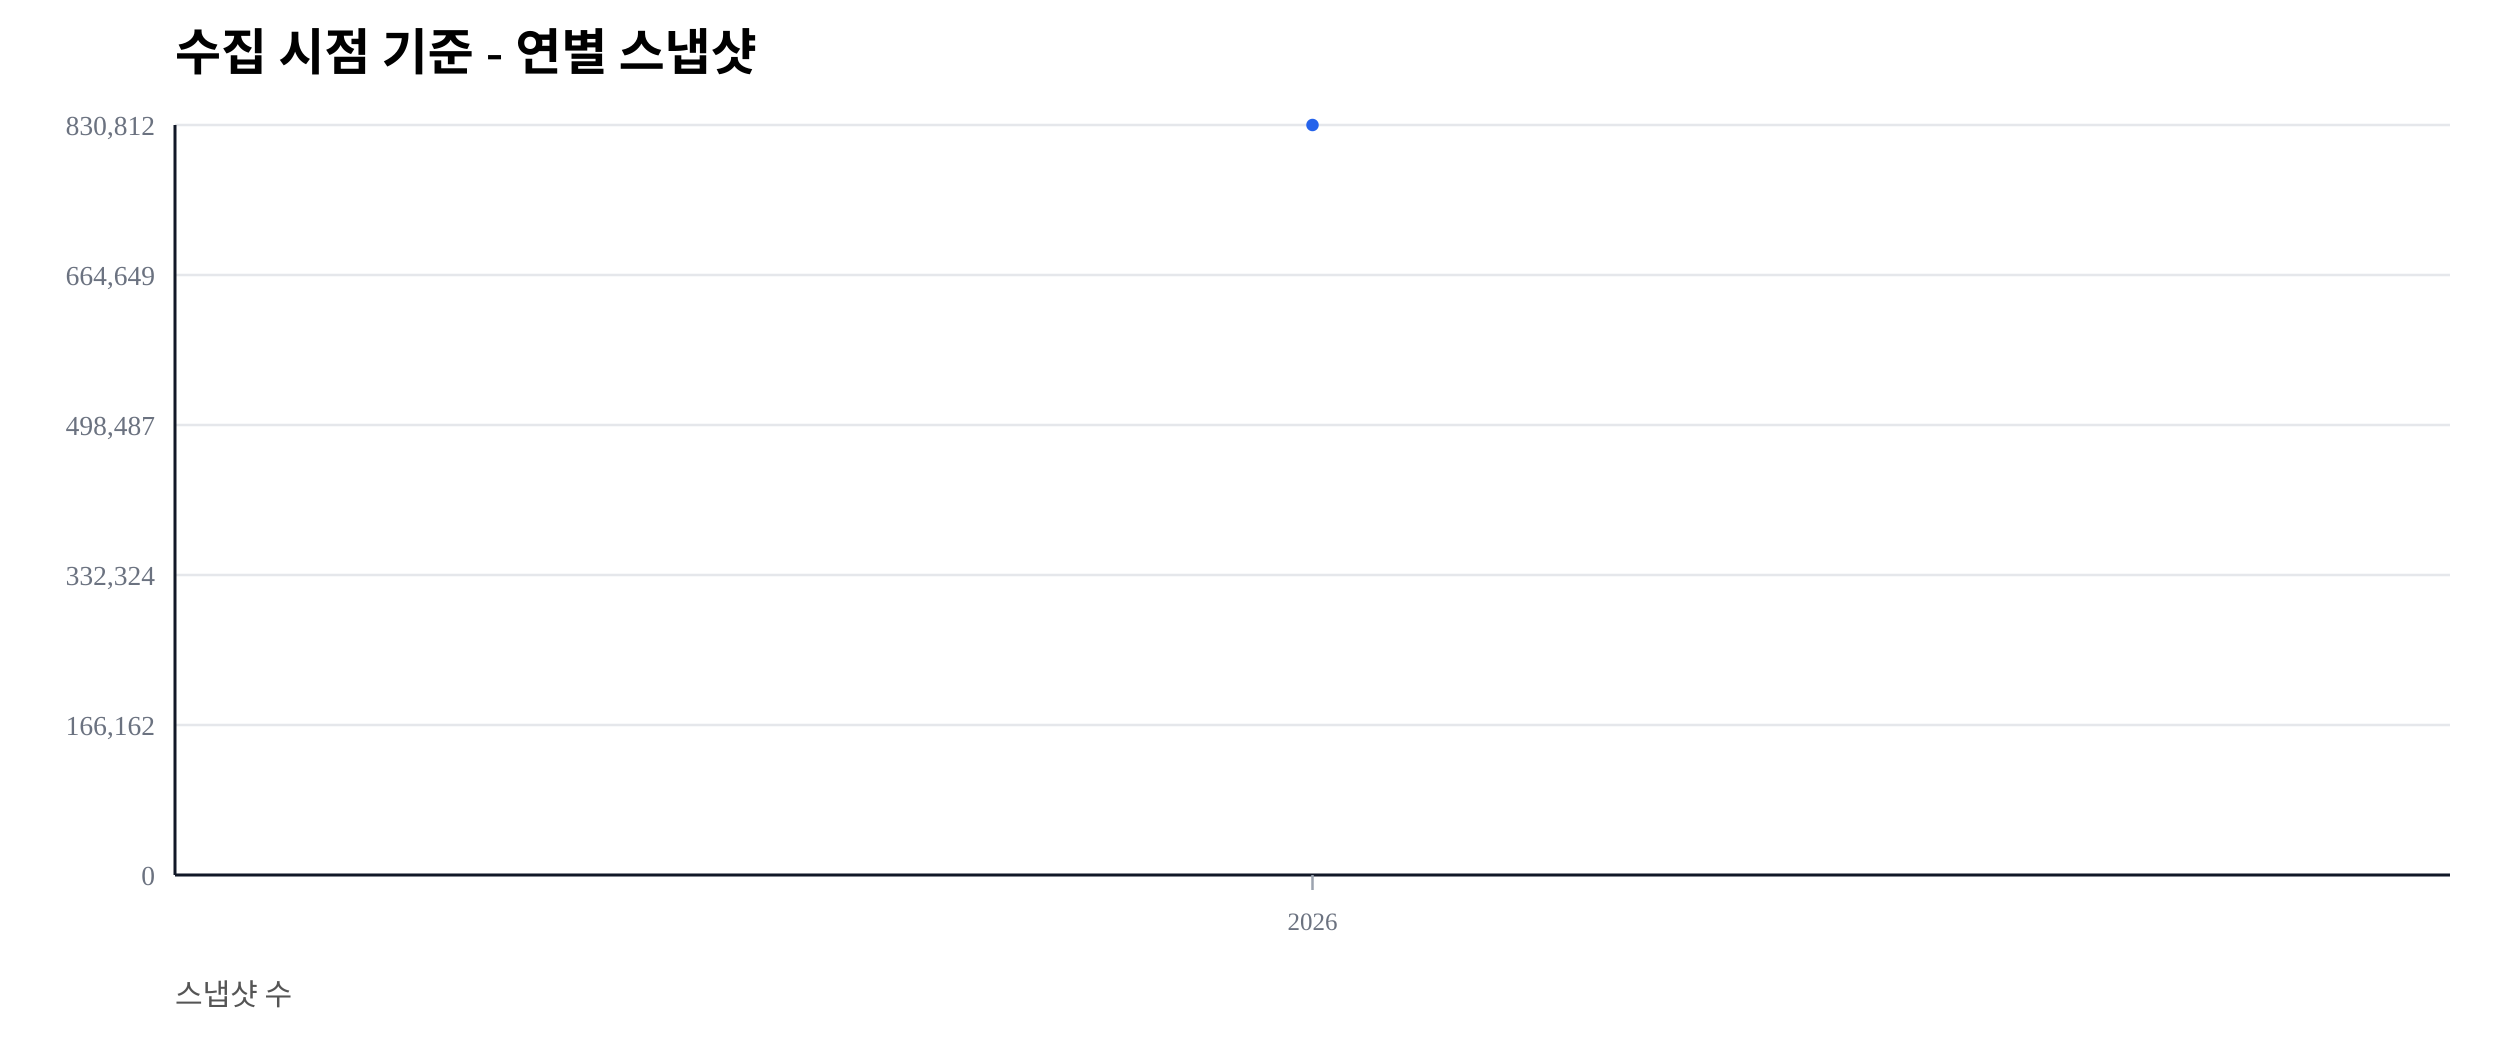
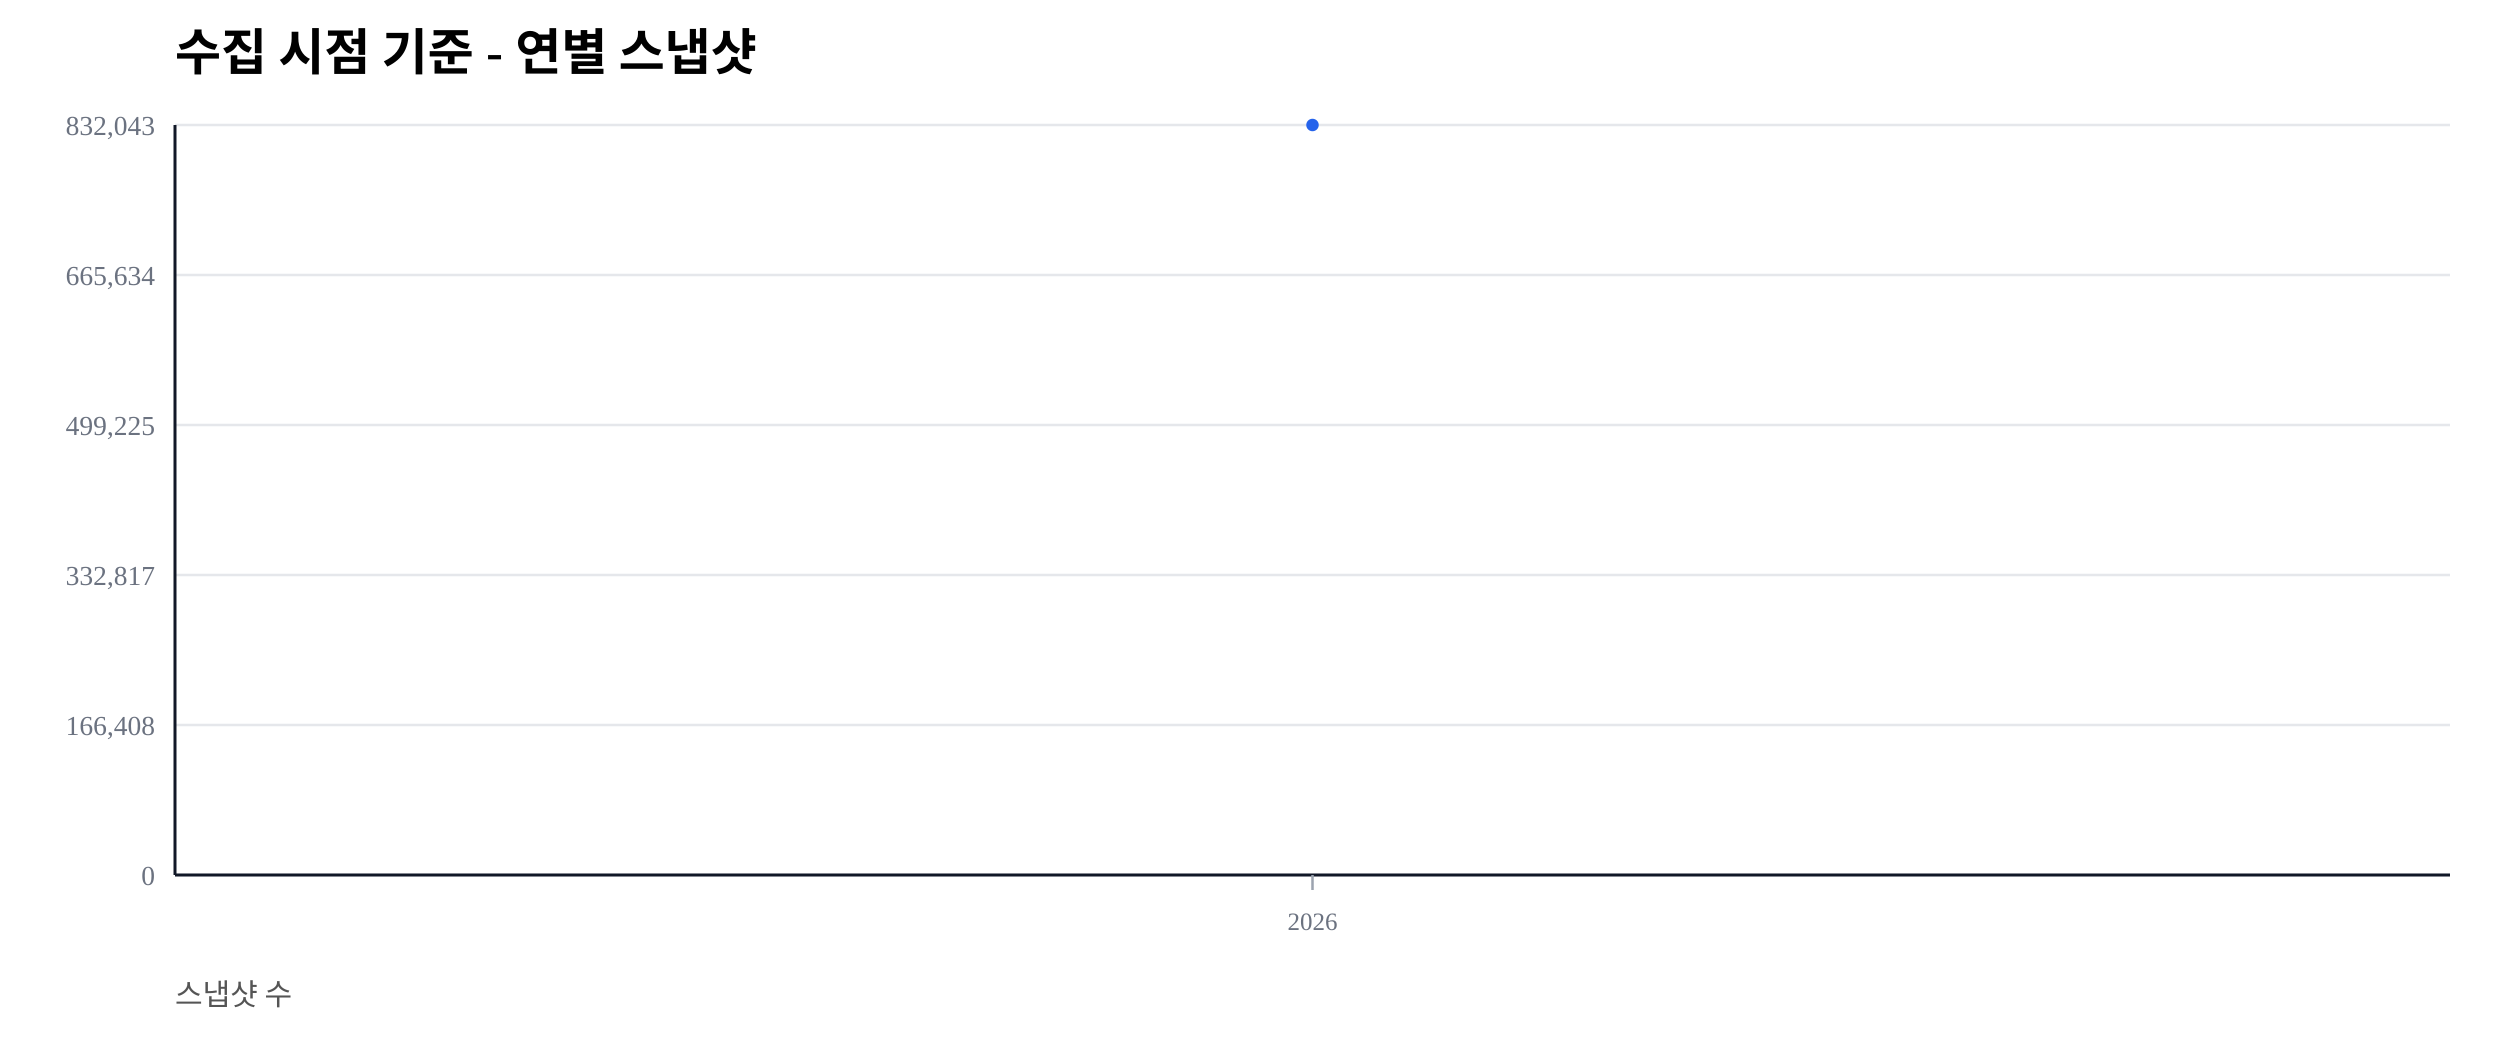
<svg xmlns="http://www.w3.org/2000/svg" width="1000" height="420" viewBox="0 0 1000 420">
  <rect width="100%" height="100%" fill="#ffffff" />
  <text x="70" y="28" font-size="20" font-weight="600">수집 시점 기준 - 연별 스냅샷</text>
  <text x="70" y="402" font-size="12" fill="#555">스냅샷 수</text>
  <line x1="70" y1="350.00" x2="980" y2="350.00" stroke="#e5e7eb" stroke-width="1" />
  <text x="62" y="354.00" font-size="11" fill="#6b7280" text-anchor="end">0</text>
  <line x1="70" y1="290.00" x2="980" y2="290.00" stroke="#e5e7eb" stroke-width="1" />
-   <text x="62" y="294.00" font-size="11" fill="#6b7280" text-anchor="end">166,162</text>
+   <text x="62" y="294.00" font-size="11" fill="#6b7280" text-anchor="end">166,408</text>
  <line x1="70" y1="230.00" x2="980" y2="230.00" stroke="#e5e7eb" stroke-width="1" />
-   <text x="62" y="234.00" font-size="11" fill="#6b7280" text-anchor="end">332,324</text>
+   <text x="62" y="234.00" font-size="11" fill="#6b7280" text-anchor="end">332,817</text>
  <line x1="70" y1="170.00" x2="980" y2="170.00" stroke="#e5e7eb" stroke-width="1" />
-   <text x="62" y="174.00" font-size="11" fill="#6b7280" text-anchor="end">498,487</text>
+   <text x="62" y="174.00" font-size="11" fill="#6b7280" text-anchor="end">499,225</text>
  <line x1="70" y1="110.00" x2="980" y2="110.00" stroke="#e5e7eb" stroke-width="1" />
-   <text x="62" y="114.00" font-size="11" fill="#6b7280" text-anchor="end">664,649</text>
+   <text x="62" y="114.00" font-size="11" fill="#6b7280" text-anchor="end">665,634</text>
  <line x1="70" y1="50.00" x2="980" y2="50.00" stroke="#e5e7eb" stroke-width="1" />
-   <text x="62" y="54.00" font-size="11" fill="#6b7280" text-anchor="end">830,812</text>
+   <text x="62" y="54.00" font-size="11" fill="#6b7280" text-anchor="end">832,043</text>
  <line x1="70" y1="350" x2="980" y2="350" stroke="#111827" stroke-width="1.2" />
  <line x1="70" y1="50" x2="70" y2="350" stroke="#111827" stroke-width="1.2" />
  <line x1="525.00" y1="350" x2="525.00" y2="356" stroke="#9ca3af" stroke-width="1" />
  <text x="525.00" y="372" font-size="10" fill="#6b7280" text-anchor="middle">2026</text>
  <polyline fill="none" stroke="#2563eb" stroke-width="2.5" points="525.00,50.00" />
  <circle cx="525.00" cy="50.00" r="2.5" fill="#2563eb" />
</svg>
